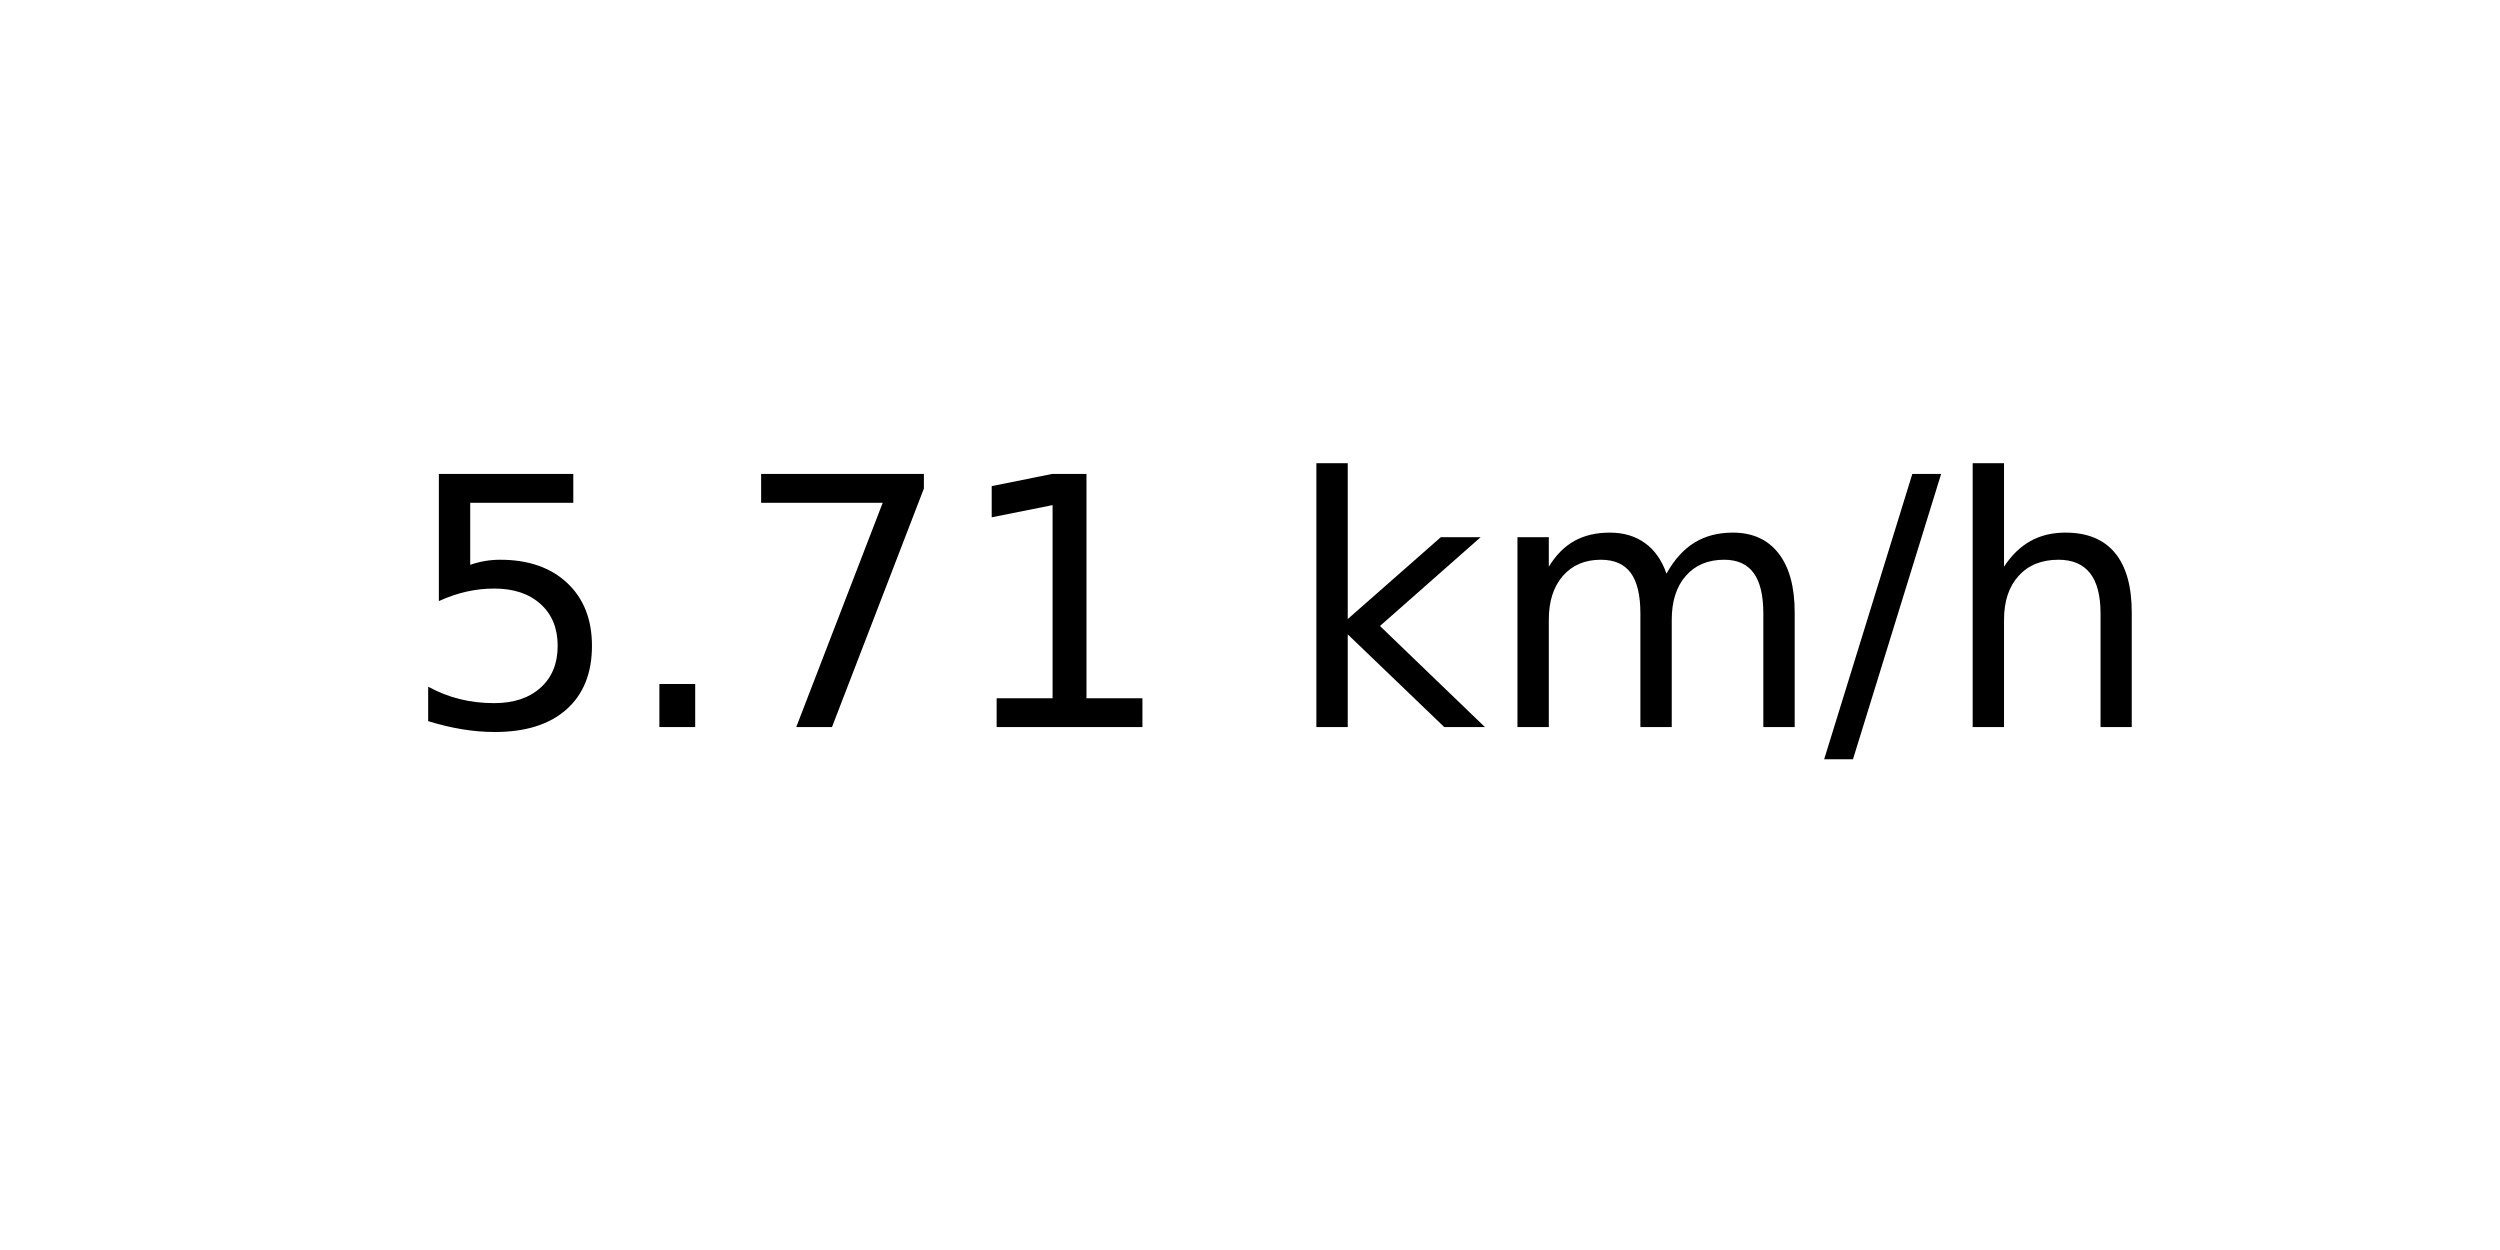
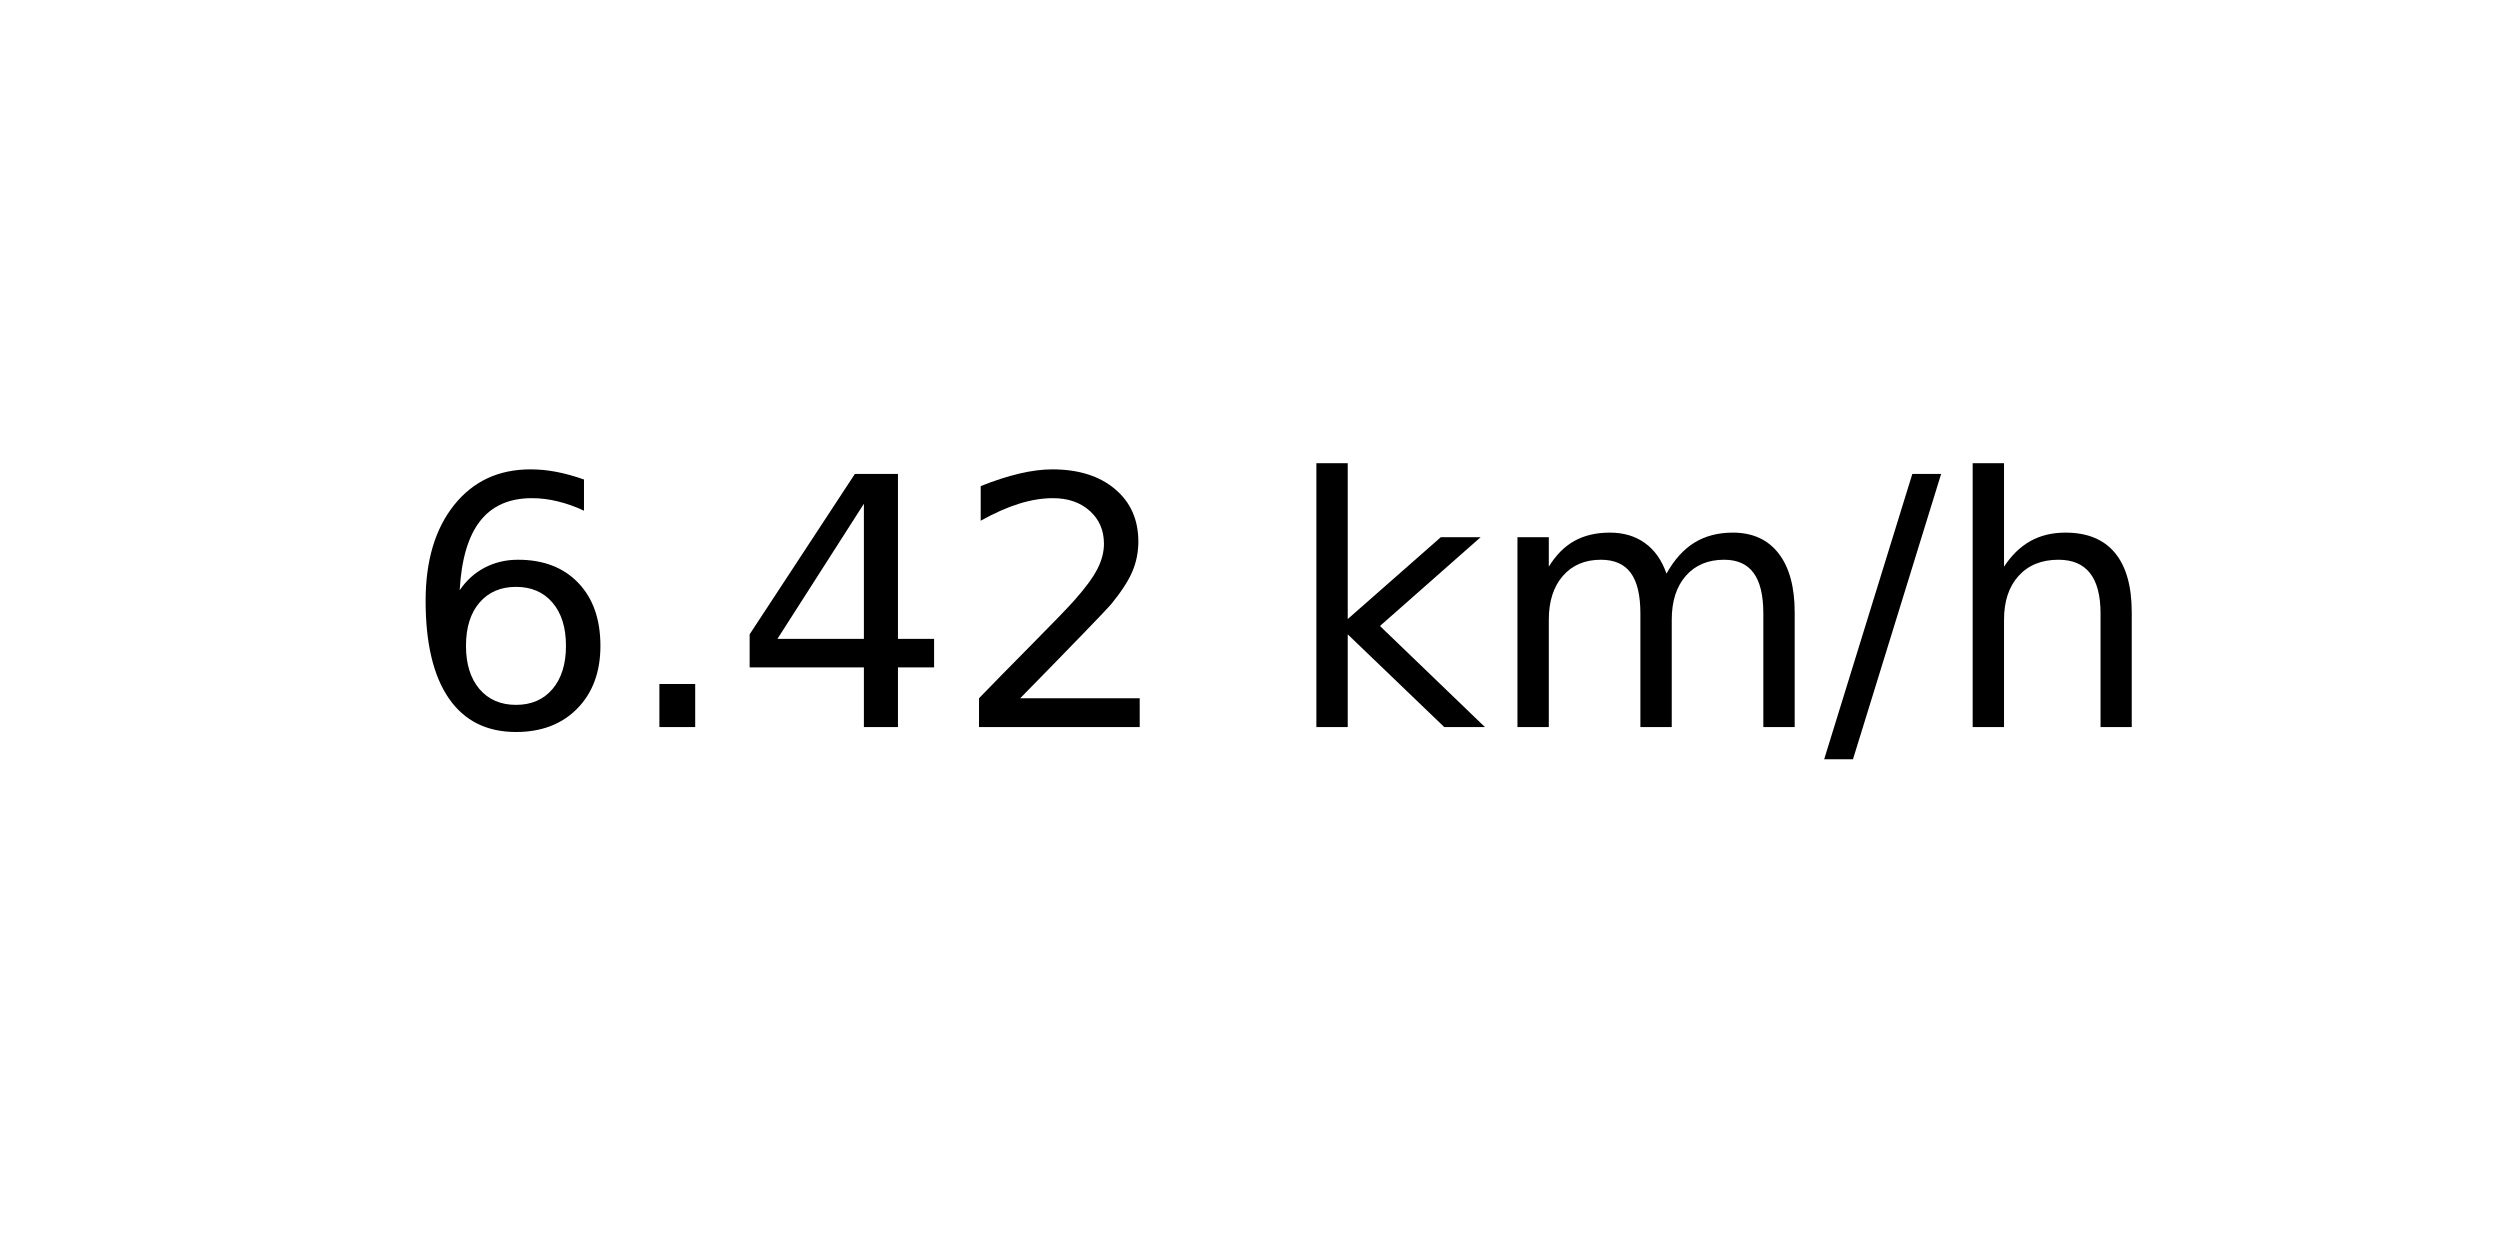
<svg xmlns="http://www.w3.org/2000/svg" xmlns:xlink="http://www.w3.org/1999/xlink" width="72pt" height="36pt" viewBox="0 0 72 36" version="1.1">
  <defs>
    <style type="text/css">*{stroke-linejoin: round; stroke-linecap: butt}</style>
  </defs>
  <g id="figure_1">
    <g id="axes_1">
      <g id="text_1">
        <g transform="translate(11.55937 20.93937) scale(0.1 -0.1)">
          <defs>
-             <path id="DejaVuSans-35" d="M 691 4666  L 3169 4666  L 3169 4134  L 1269 4134  L 1269 2991  Q 1406 3038 1543 3061  Q 1681 3084 1819 3084  Q 2600 3084 3056 2656  Q 3513 2228 3513 1497  Q 3513 744 3044 326  Q 2575 -91 1722 -91  Q 1428 -91 1123 -41  Q 819 9 494 109  L 494 744  Q 775 591 1075 516  Q 1375 441 1709 441  Q 2250 441 2565 725  Q 2881 1009 2881 1497  Q 2881 1984 2565 2268  Q 2250 2553 1709 2553  Q 1456 2553 1204 2497  Q 953 2441 691 2322  L 691 4666  z " transform="scale(0.015625)" />
+             <path id="DejaVuSans-36" d="M 2113 2584  Q 1688 2584 1439 2293  Q 1191 2003 1191 1497  Q 1191 994 1439 701  Q 1688 409 2113 409  Q 2538 409 2786 701  Q 3034 994 3034 1497  Q 3034 2003 2786 2293  Q 2538 2584 2113 2584  z M 3366 4563  L 3366 3988  Q 3128 4100 2886 4159  Q 2644 4219 2406 4219  Q 1781 4219 1451 3797  Q 1122 3375 1075 2522  Q 1259 2794 1537 2939  Q 1816 3084 2150 3084  Q 2853 3084 3261 2657  Q 3669 2231 3669 1497  Q 3669 778 3244 343  Q 2819 -91 2113 -91  Q 1303 -91 875 529  Q 447 1150 447 2328  Q 447 3434 972 4092  Q 1497 4750 2381 4750  Q 2619 4750 2861 4703  Q 3103 4656 3366 4563  z " transform="scale(0.015625)" />
            <path id="DejaVuSans-2e" d="M 684 794  L 1344 794  L 1344 0  L 684 0  L 684 794  z " transform="scale(0.015625)" />
-             <path id="DejaVuSans-37" d="M 525 4666  L 3525 4666  L 3525 4397  L 1831 0  L 1172 0  L 2766 4134  L 525 4134  L 525 4666  z " transform="scale(0.015625)" />
-             <path id="DejaVuSans-31" d="M 794 531  L 1825 531  L 1825 4091  L 703 3866  L 703 4441  L 1819 4666  L 2450 4666  L 2450 531  L 3481 531  L 3481 0  L 794 0  L 794 531  z " transform="scale(0.015625)" />
+             <path id="DejaVuSans-34" d="M 2419 4116  L 825 1625  L 2419 1625  L 2419 4116  z M 2253 4666  L 3047 4666  L 3047 1625  L 3713 1625  L 3713 1100  L 3047 1100  L 3047 0  L 2419 0  L 2419 1100  L 313 1100  L 313 1709  L 2253 4666  z " transform="scale(0.015625)" />
+             <path id="DejaVuSans-32" d="M 1228 531  L 3431 531  L 3431 0  L 469 0  L 469 531  Q 828 903 1448 1529  Q 2069 2156 2228 2338  Q 2531 2678 2651 2914  Q 2772 3150 2772 3378  Q 2772 3750 2511 3984  Q 2250 4219 1831 4219  Q 1534 4219 1204 4116  Q 875 4013 500 3803  L 500 4441  Q 881 4594 1212 4672  Q 1544 4750 1819 4750  Q 2544 4750 2975 4387  Q 3406 4025 3406 3419  Q 3406 3131 3298 2873  Q 3191 2616 2906 2266  Q 2828 2175 2409 1742  Q 1991 1309 1228 531  z " transform="scale(0.015625)" />
            <path id="DejaVuSans-20" transform="scale(0.015625)" />
            <path id="DejaVuSans-6b" d="M 581 4863  L 1159 4863  L 1159 1991  L 2875 3500  L 3609 3500  L 1753 1863  L 3688 0  L 2938 0  L 1159 1709  L 1159 0  L 581 0  L 581 4863  z " transform="scale(0.015625)" />
            <path id="DejaVuSans-6d" d="M 3328 2828  Q 3544 3216 3844 3400  Q 4144 3584 4550 3584  Q 5097 3584 5394 3201  Q 5691 2819 5691 2113  L 5691 0  L 5113 0  L 5113 2094  Q 5113 2597 4934 2840  Q 4756 3084 4391 3084  Q 3944 3084 3684 2787  Q 3425 2491 3425 1978  L 3425 0  L 2847 0  L 2847 2094  Q 2847 2600 2669 2842  Q 2491 3084 2119 3084  Q 1678 3084 1418 2786  Q 1159 2488 1159 1978  L 1159 0  L 581 0  L 581 3500  L 1159 3500  L 1159 2956  Q 1356 3278 1631 3431  Q 1906 3584 2284 3584  Q 2666 3584 2933 3390  Q 3200 3197 3328 2828  z " transform="scale(0.015625)" />
            <path id="DejaVuSans-2f" d="M 1625 4666  L 2156 4666  L 531 -594  L 0 -594  L 1625 4666  z " transform="scale(0.015625)" />
            <path id="DejaVuSans-68" d="M 3513 2113  L 3513 0  L 2938 0  L 2938 2094  Q 2938 2591 2744 2837  Q 2550 3084 2163 3084  Q 1697 3084 1428 2787  Q 1159 2491 1159 1978  L 1159 0  L 581 0  L 581 4863  L 1159 4863  L 1159 2956  Q 1366 3272 1645 3428  Q 1925 3584 2291 3584  Q 2894 3584 3203 3211  Q 3513 2838 3513 2113  z " transform="scale(0.015625)" />
          </defs>
-           <use xlink:href="#DejaVuSans-35" />
+           <use xlink:href="#DejaVuSans-36" />
          <use xlink:href="#DejaVuSans-2e" x="63.623" />
-           <use xlink:href="#DejaVuSans-37" x="95.41" />
-           <use xlink:href="#DejaVuSans-31" x="159.033" />
+           <use xlink:href="#DejaVuSans-34" x="95.41" />
+           <use xlink:href="#DejaVuSans-32" x="159.033" />
          <use xlink:href="#DejaVuSans-20" x="222.656" />
          <use xlink:href="#DejaVuSans-6b" x="254.443" />
          <use xlink:href="#DejaVuSans-6d" x="312.354" />
          <use xlink:href="#DejaVuSans-2f" x="409.766" />
          <use xlink:href="#DejaVuSans-68" x="443.457" />
        </g>
      </g>
    </g>
  </g>
</svg>
